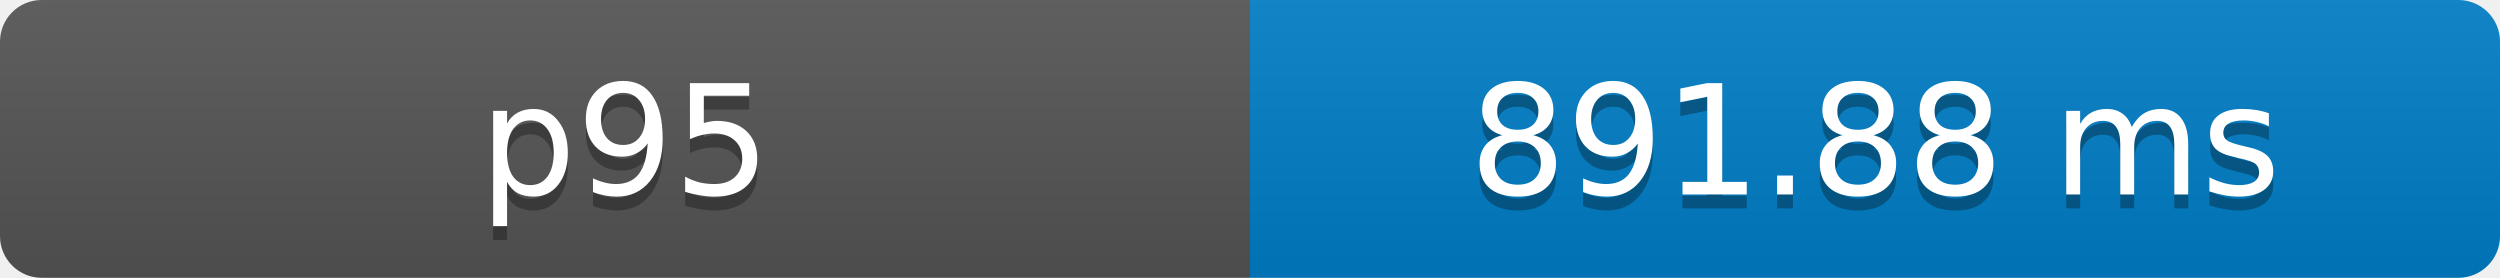
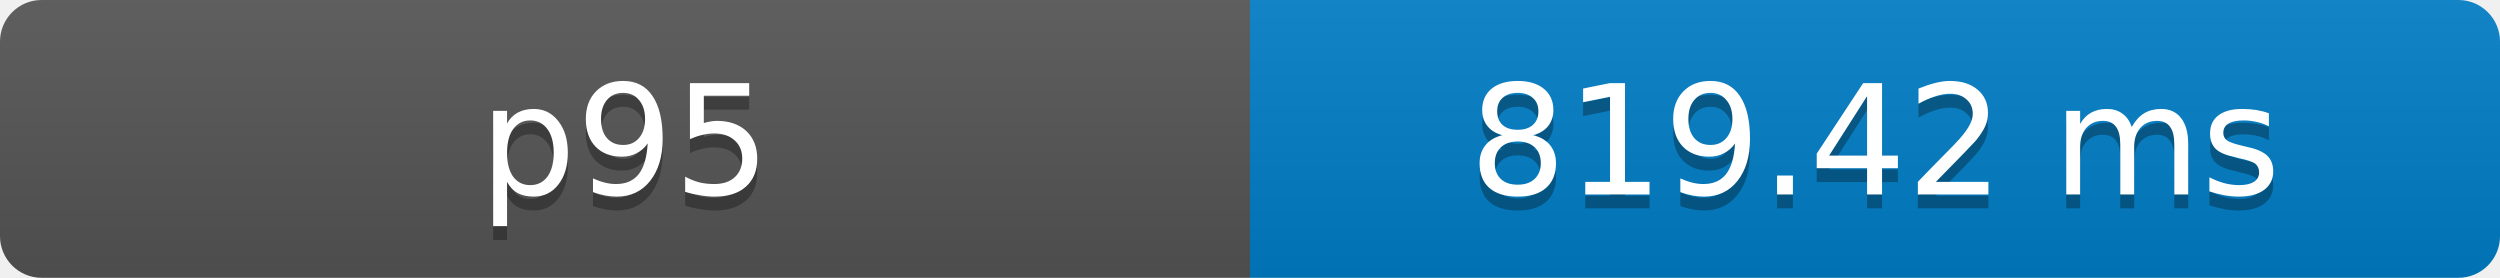
- <svg xmlns="http://www.w3.org/2000/svg" width="180" height="20" role="img" aria-label="p95: 891.88 ms">
+ <svg xmlns="http://www.w3.org/2000/svg" width="180" height="20" role="img" aria-label="p95: 819.42 ms">
  <defs>
    <clipPath id="round">
      <rect width="180" height="20" rx="3" fill="#fff" />
    </clipPath>
    <linearGradient id="shade" x2="0" y2="100%">
      <stop offset="0" stop-color="#bbb" stop-opacity=".1" />
      <stop offset="1" stop-opacity=".1" />
    </linearGradient>
  </defs>
  <g clip-path="url(#round)">
    <rect width="90" height="20" fill="#555" />
    <rect x="90" width="90" height="20" fill="#007ec6" />
    <rect width="180" height="20" fill="url(#shade)" />
  </g>
  <g fill="#fff" text-anchor="middle" font-family="Verdana,Geneva,DejaVu Sans,sans-serif" font-size="11">
    <text x="45" y="15" fill="#010101" fill-opacity=".3">p95</text>
    <text x="45" y="14">p95</text>
-     <text x="135" y="15" fill="#010101" fill-opacity=".3">891.88 ms</text>
-     <text x="135" y="14">891.88 ms</text>
+     <text x="135" y="15" fill="#010101" fill-opacity=".3">819.42 ms</text>
+     <text x="135" y="14">819.42 ms</text>
  </g>
</svg>
